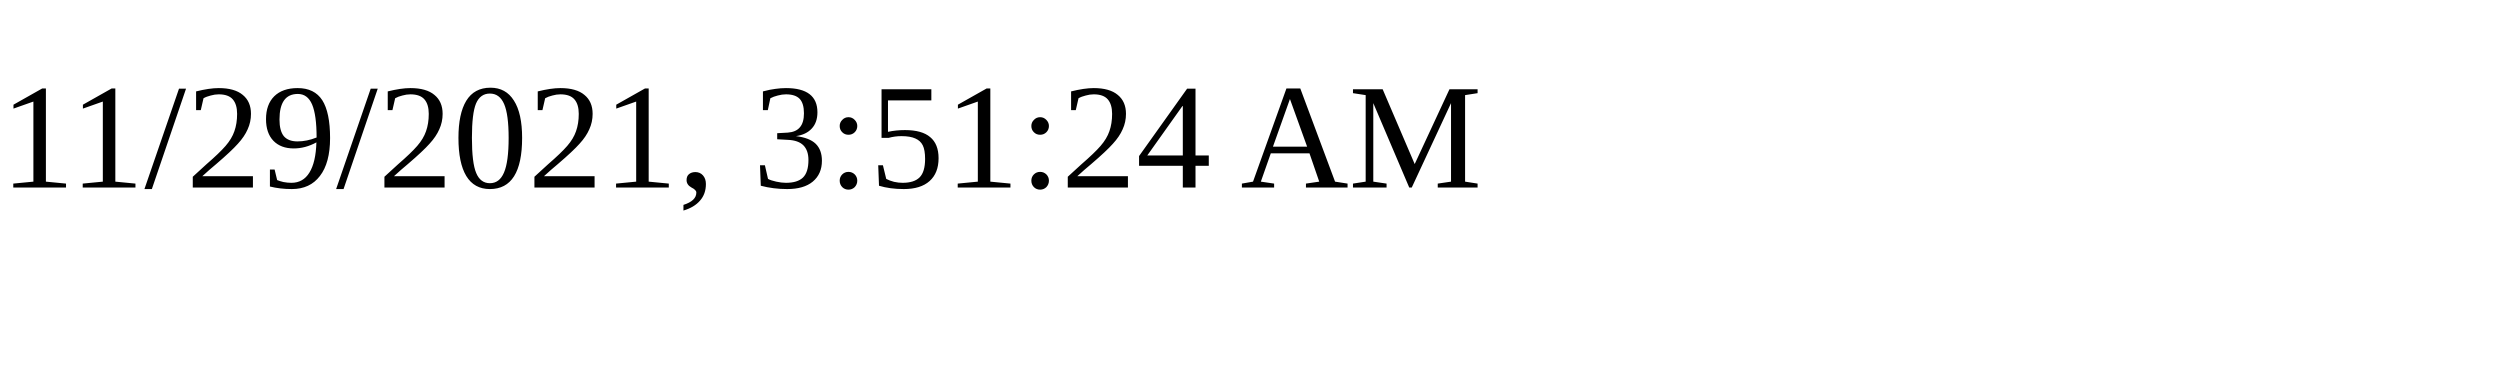
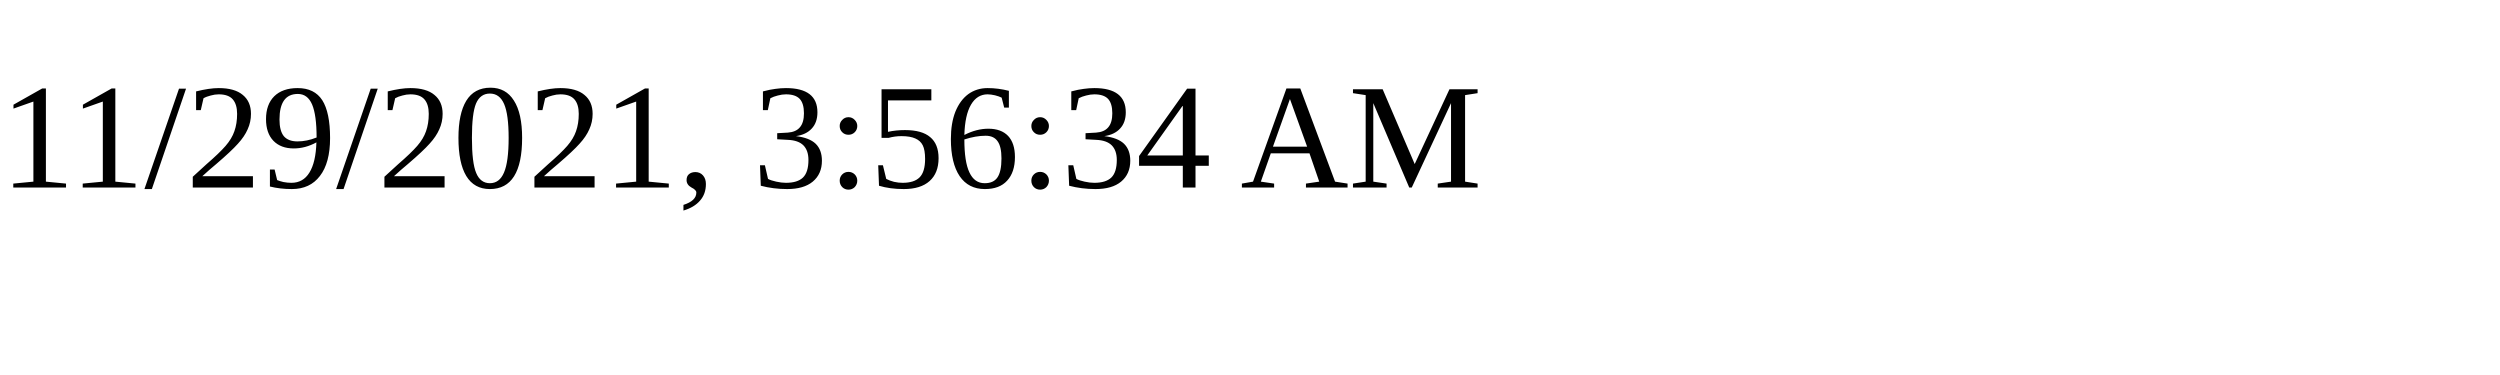
<svg xmlns="http://www.w3.org/2000/svg" height="30" width="200">
-   <text x="0" y="15">11/29/2021, 3:51:24 AM</text>
+   <text x="0" y="15">11/29/2021, 3:56:34 AM</text>
</svg>
